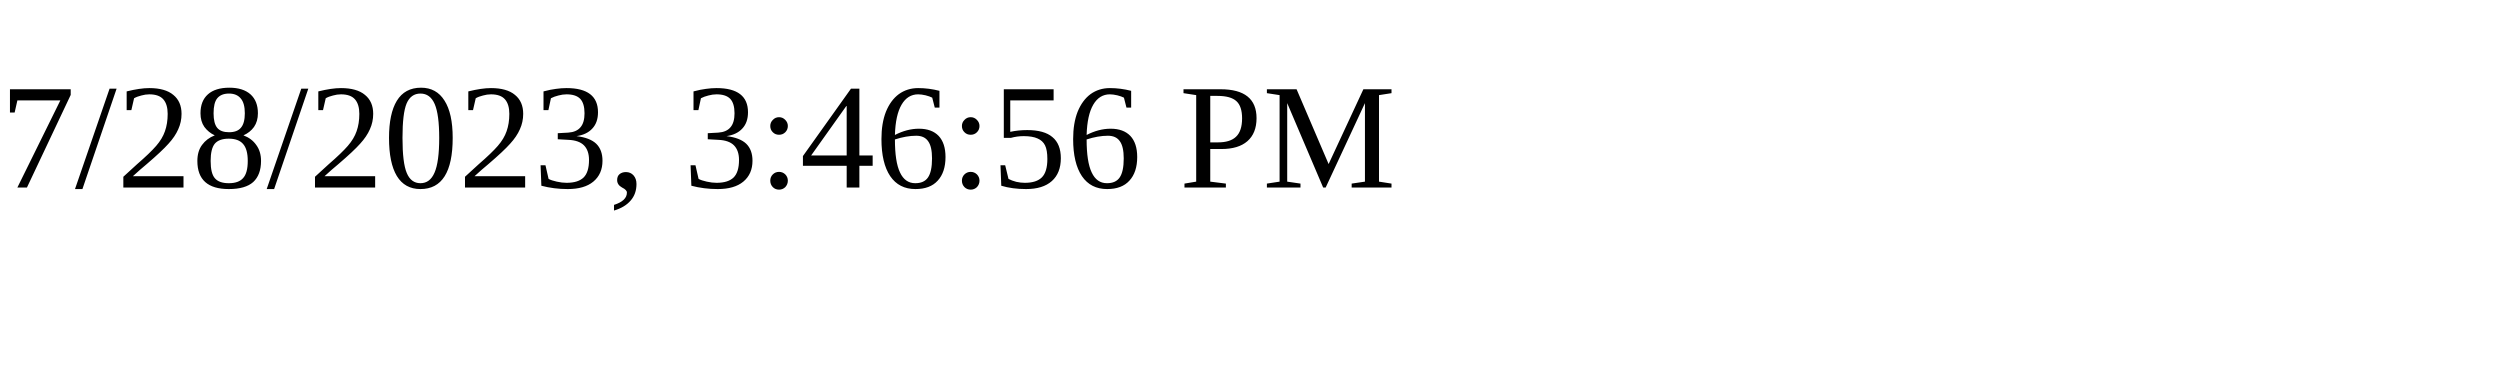
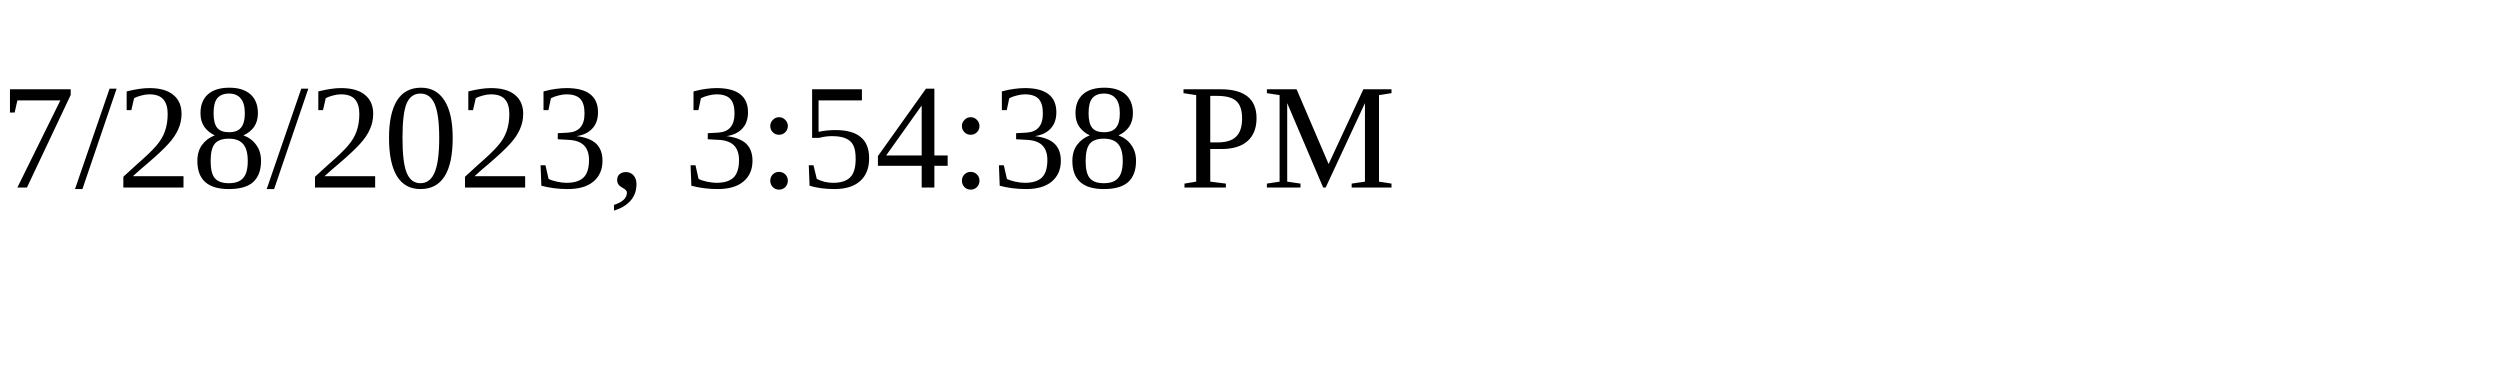
<svg xmlns="http://www.w3.org/2000/svg" height="30" width="200">
-   <text x="0" y="15">7/28/2023, 3:46:56 PM</text>
+   <text x="0" y="15">7/28/2023, 3:54:38 PM</text>
</svg>
